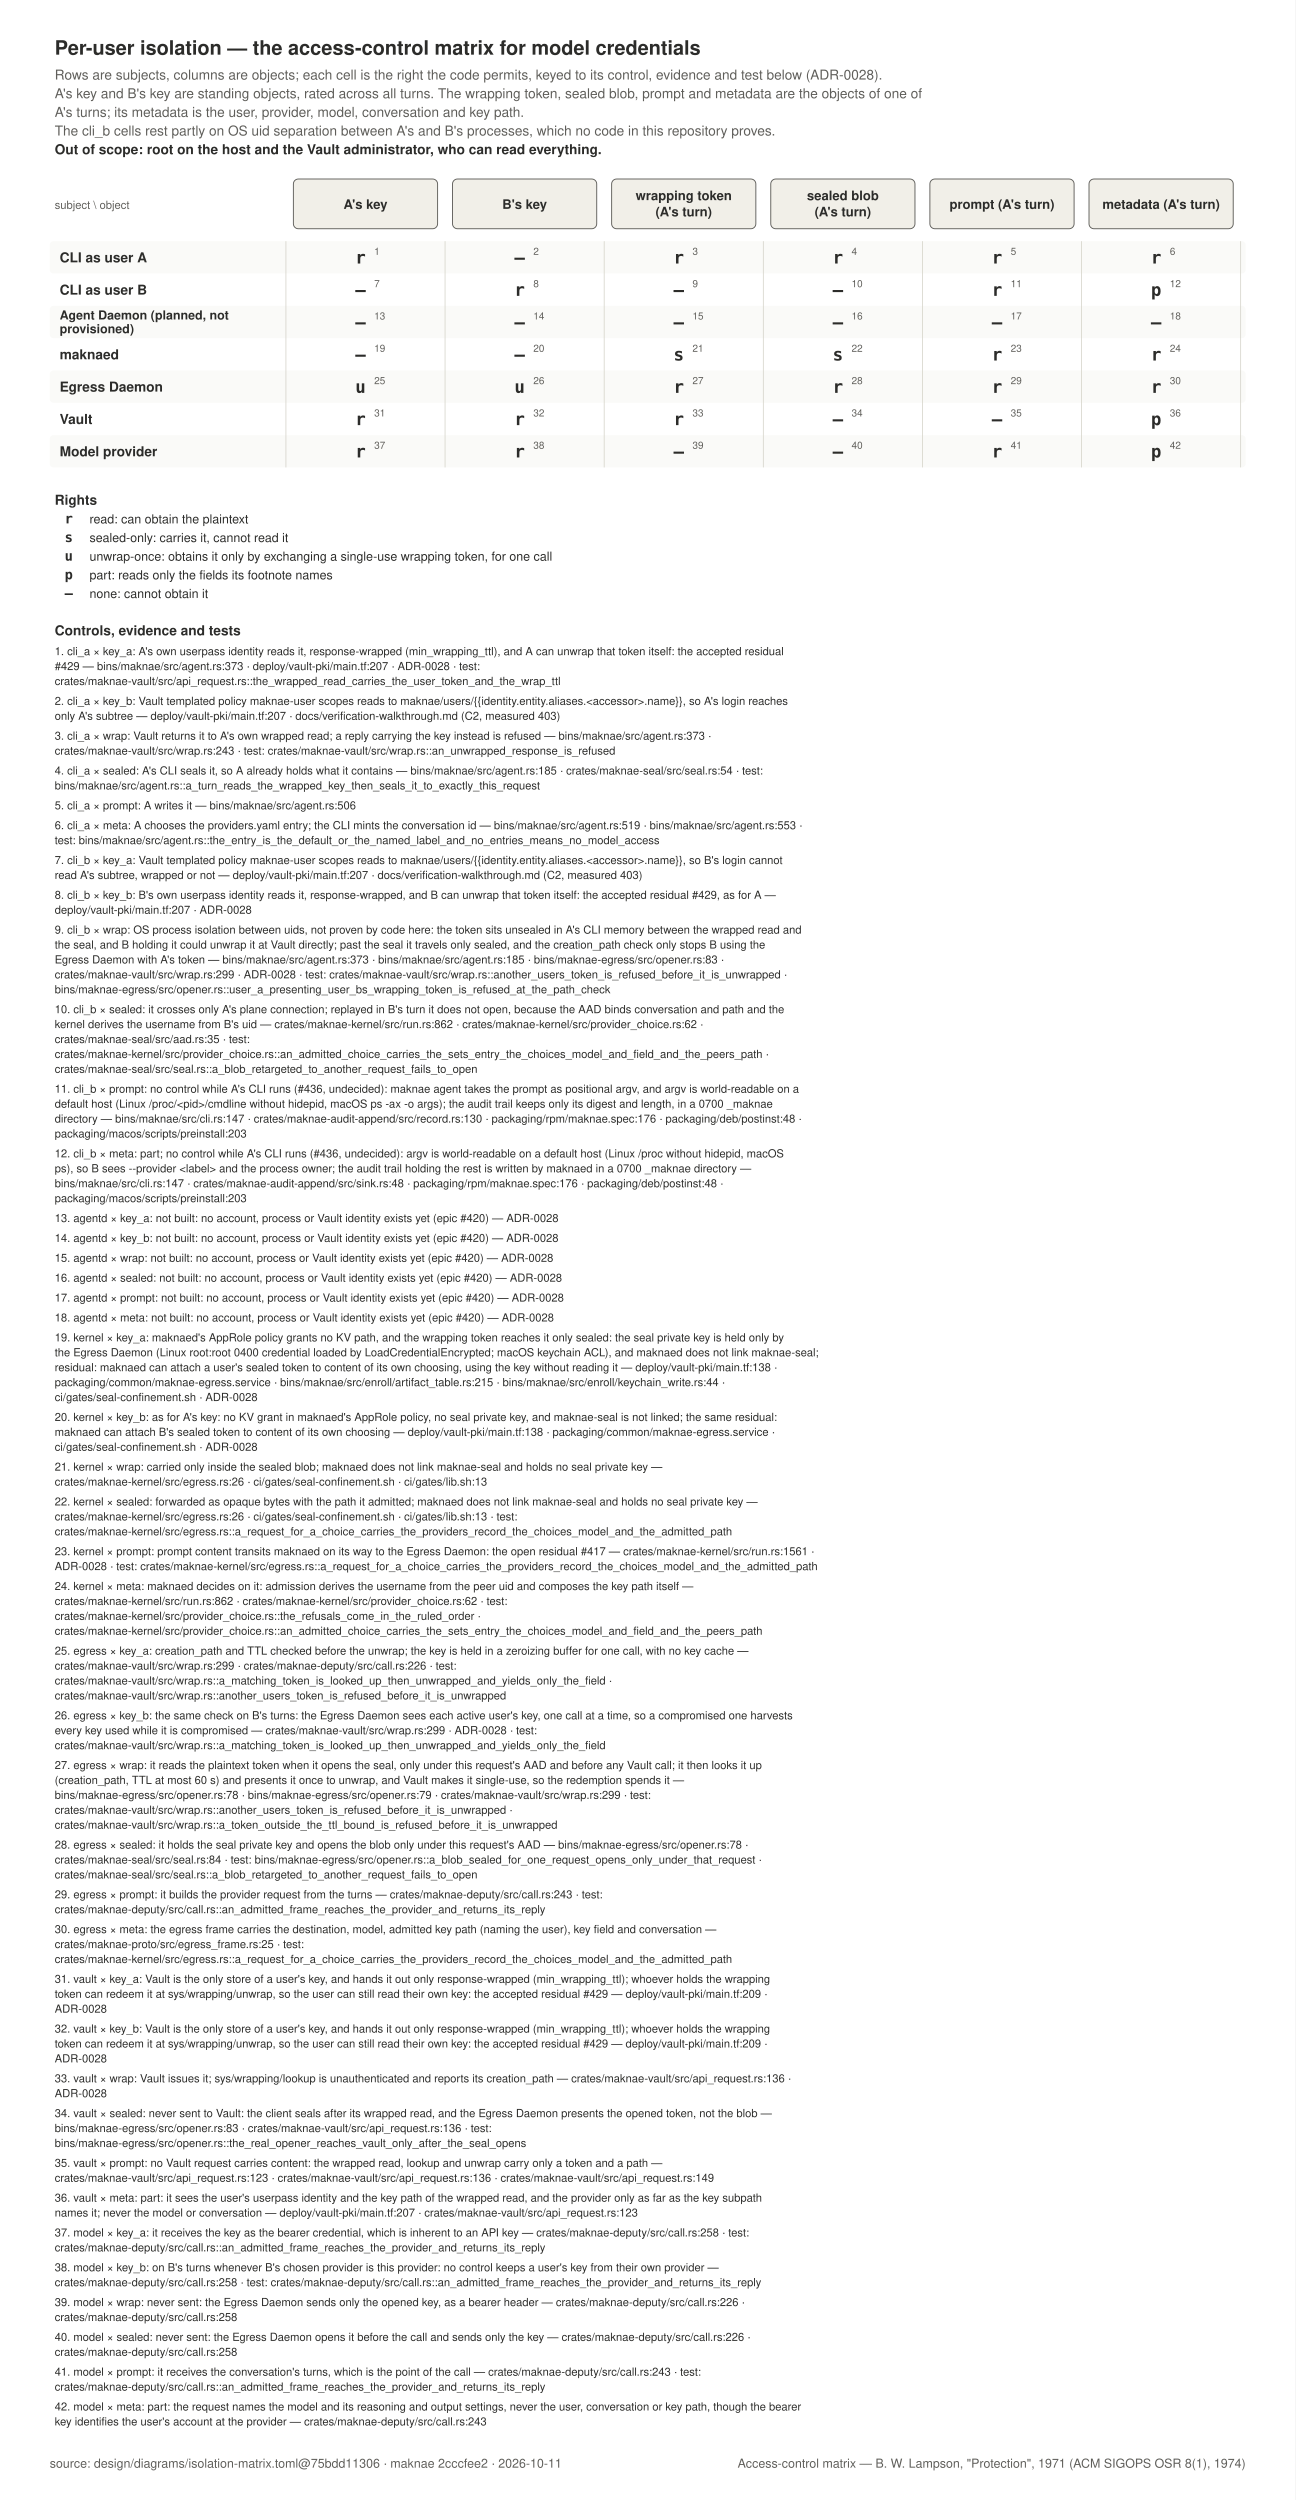
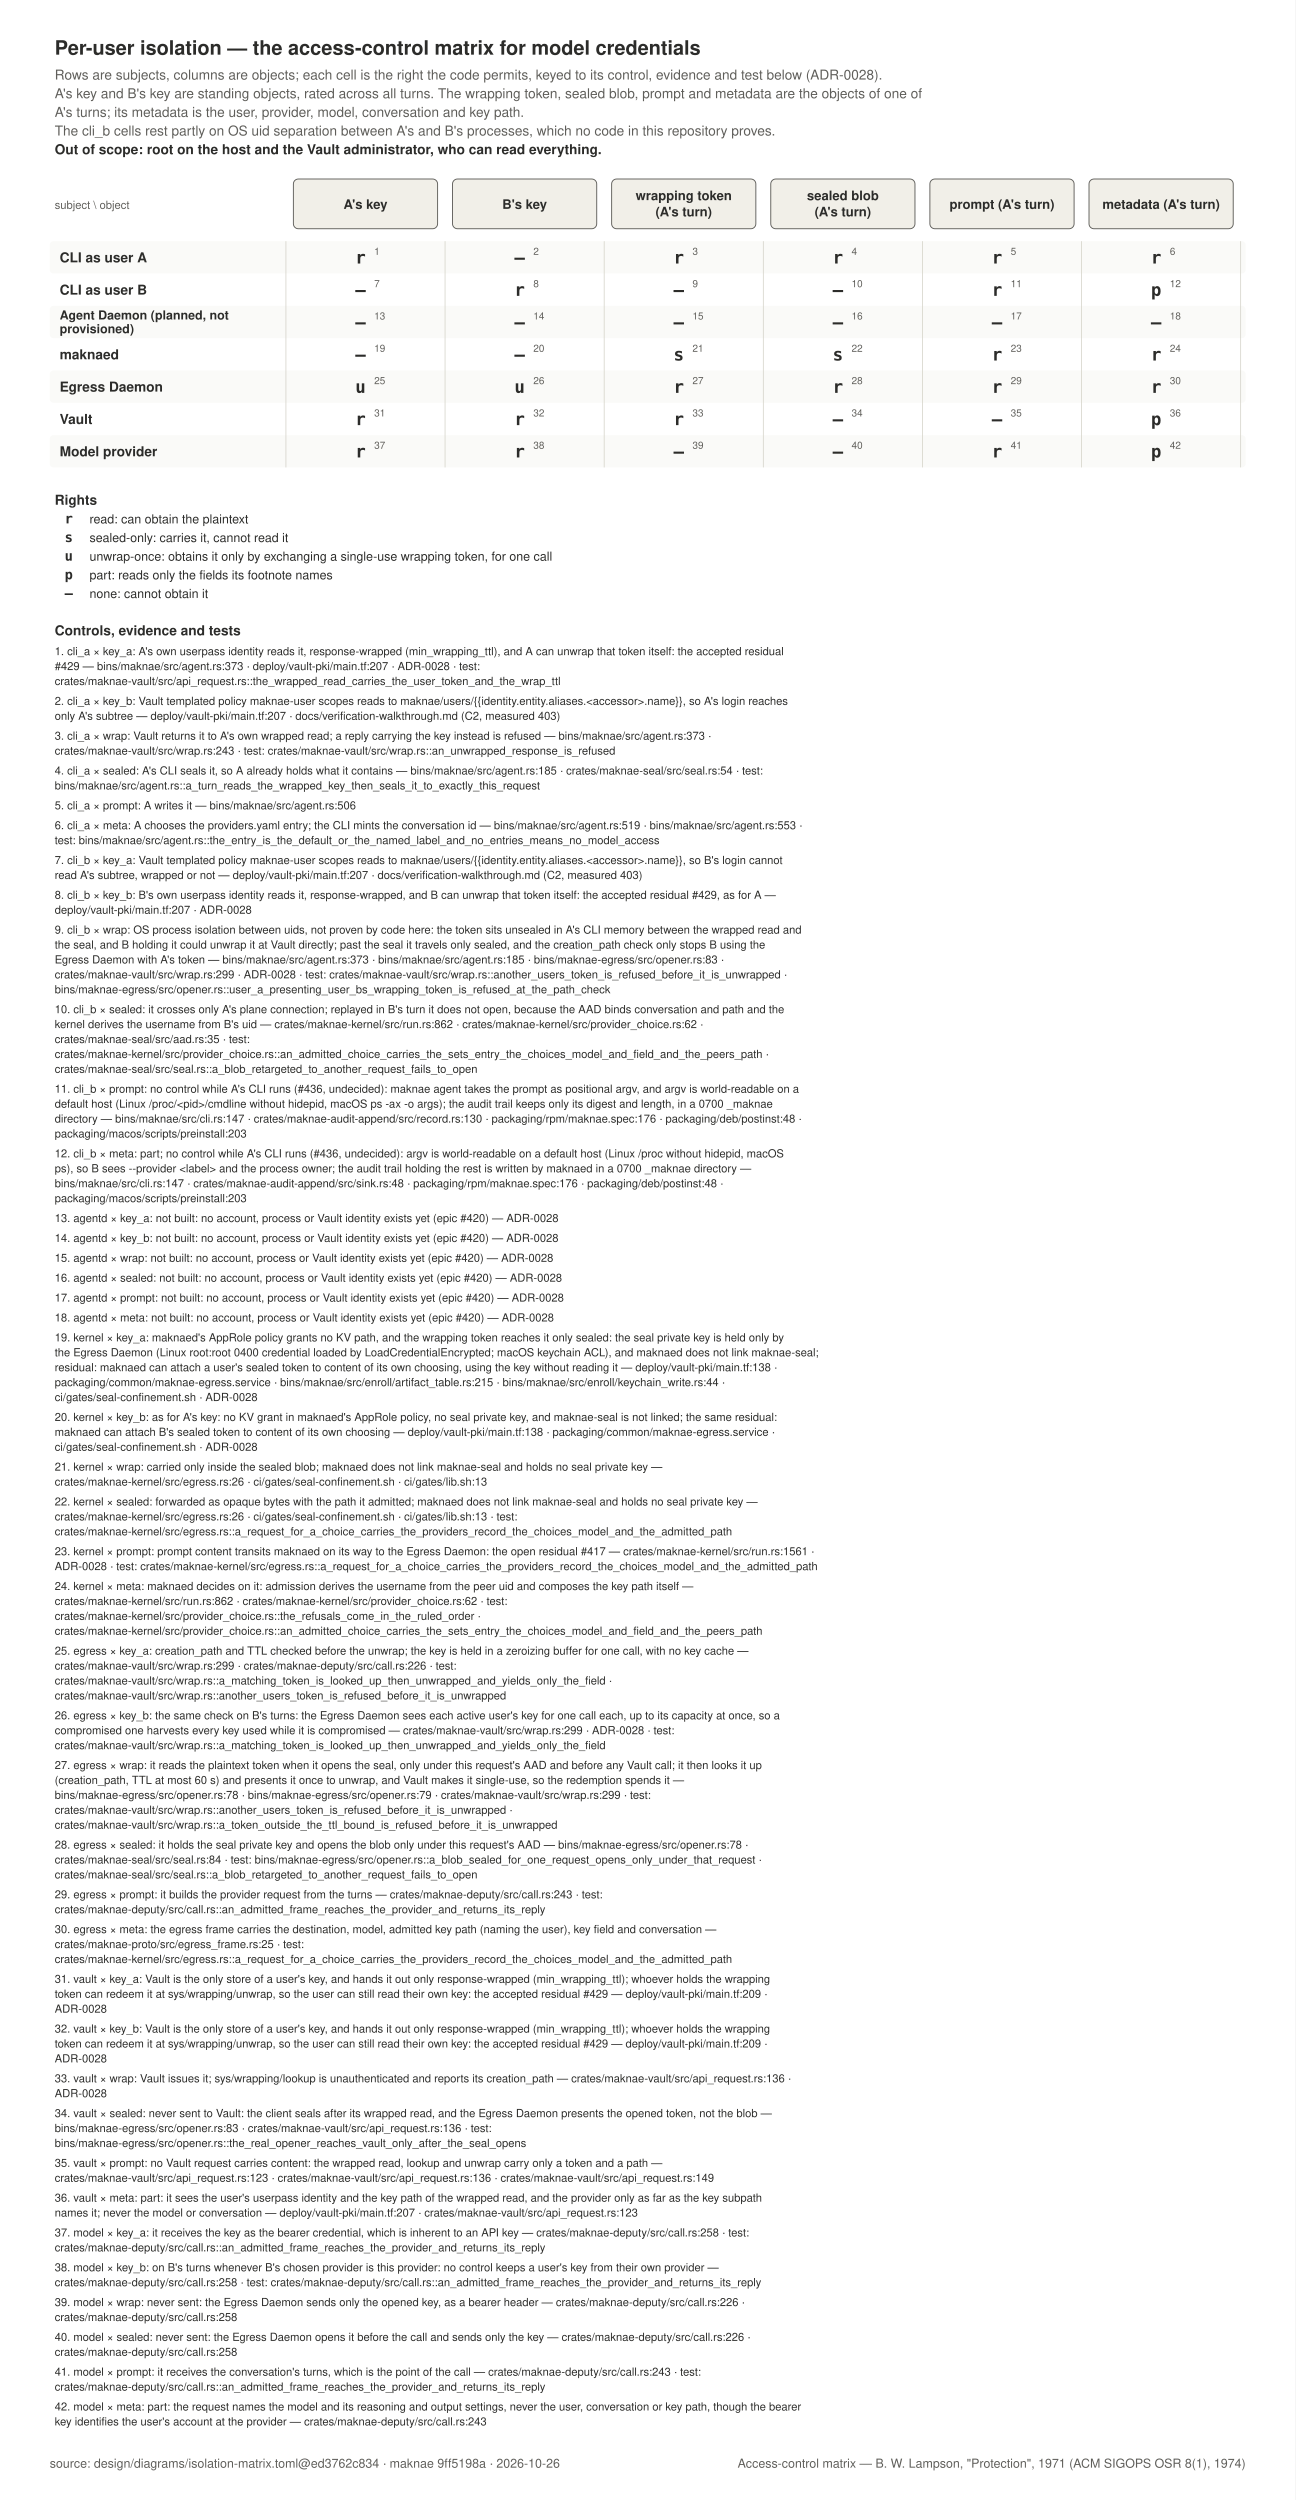
<svg xmlns="http://www.w3.org/2000/svg" width="1042" height="2011" viewBox="0 0 1042 2011" role="img">
  <rect x="0" y="0" width="1042" height="2011" fill="#FFFFFF" />
  <text x="44" y="44" text-anchor="start" font-family="Helvetica, Arial, sans-serif" font-size="16" font-weight="600" fill="#2C2C2A">Per-user isolation — the access-control matrix for model credentials</text>
  <text x="44" y="64" text-anchor="start" font-family="Helvetica, Arial, sans-serif" font-size="11" font-weight="400" fill="#5F5E5A">Rows are subjects, columns are objects; each cell is the right the code permits, keyed to its control, evidence and test below (ADR-0028).</text>
  <text x="44" y="79" text-anchor="start" font-family="Helvetica, Arial, sans-serif" font-size="11" font-weight="400" fill="#5F5E5A">A's key and B's key are standing objects, rated across all turns. The wrapping token, sealed blob, prompt and metadata are the objects of one of</text>
  <text x="44" y="94" text-anchor="start" font-family="Helvetica, Arial, sans-serif" font-size="11" font-weight="400" fill="#5F5E5A">A's turns; its metadata is the user, provider, model, conversation and key path.</text>
  <text x="44" y="109" text-anchor="start" font-family="Helvetica, Arial, sans-serif" font-size="11" font-weight="400" fill="#5F5E5A">The cli_b cells rest partly on OS uid separation between A's and B's processes, which no code in this repository proves.</text>
  <text x="44" y="124" text-anchor="start" font-family="Helvetica, Arial, sans-serif" font-size="11" font-weight="600" fill="#2C2C2A">Out of scope: root on the host and the Vault administrator, who can read everything.</text>
  <text x="44" y="168" text-anchor="start" font-family="Helvetica, Arial, sans-serif" font-size="9" font-weight="400" fill="#5F5E5A">subject \ object</text>
  <rect x="236" y="144" width="116" height="40" rx="4" fill="#F1EFE8" stroke="#5F5E5A" stroke-width="0.75" />
  <text x="294.0" y="168" text-anchor="middle" font-family="Helvetica, Arial, sans-serif" font-size="10.5" font-weight="600" fill="#2C2C2A">A's key</text>
  <rect x="364" y="144" width="116" height="40" rx="4" fill="#F1EFE8" stroke="#5F5E5A" stroke-width="0.75" />
  <text x="422.0" y="168" text-anchor="middle" font-family="Helvetica, Arial, sans-serif" font-size="10.5" font-weight="600" fill="#2C2C2A">B's key</text>
  <rect x="492" y="144" width="116" height="40" rx="4" fill="#F1EFE8" stroke="#5F5E5A" stroke-width="0.75" />
  <text x="550.0" y="161" text-anchor="middle" font-family="Helvetica, Arial, sans-serif" font-size="10.5" font-weight="600" fill="#2C2C2A">wrapping token</text>
  <text x="550.0" y="174" text-anchor="middle" font-family="Helvetica, Arial, sans-serif" font-size="10.5" font-weight="600" fill="#2C2C2A">(A's turn)</text>
  <rect x="620" y="144" width="116" height="40" rx="4" fill="#F1EFE8" stroke="#5F5E5A" stroke-width="0.75" />
  <text x="678.0" y="161" text-anchor="middle" font-family="Helvetica, Arial, sans-serif" font-size="10.5" font-weight="600" fill="#2C2C2A">sealed blob</text>
  <text x="678.0" y="174" text-anchor="middle" font-family="Helvetica, Arial, sans-serif" font-size="10.5" font-weight="600" fill="#2C2C2A">(A's turn)</text>
  <rect x="748" y="144" width="116" height="40" rx="4" fill="#F1EFE8" stroke="#5F5E5A" stroke-width="0.75" />
  <text x="806.0" y="168" text-anchor="middle" font-family="Helvetica, Arial, sans-serif" font-size="10.5" font-weight="600" fill="#2C2C2A">prompt (A's turn)</text>
  <rect x="876" y="144" width="116" height="40" rx="4" fill="#F1EFE8" stroke="#5F5E5A" stroke-width="0.75" />
  <text x="934.0" y="168" text-anchor="middle" font-family="Helvetica, Arial, sans-serif" font-size="10.5" font-weight="600" fill="#2C2C2A">metadata (A's turn)</text>
  <rect x="40" y="194" width="962" height="26" rx="3" fill="#FAFAF8" stroke="none" stroke-width="0" />
  <text x="48" y="211" text-anchor="start" font-family="Helvetica, Arial, sans-serif" font-size="11" font-weight="600" fill="#2C2C2A">CLI as user A</text>
  <text x="290.0" y="212" text-anchor="middle" font-family="ui-monospace, SFMono-Regular, Menlo, monospace" font-size="14" font-weight="600" fill="#2C2C2A">r</text>
  <text x="301.0" y="205" text-anchor="start" font-family="Helvetica, Arial, sans-serif" font-size="8" font-weight="400" fill="#5F5E5A">1</text>
  <text x="418.0" y="212" text-anchor="middle" font-family="ui-monospace, SFMono-Regular, Menlo, monospace" font-size="14" font-weight="600" fill="#2C2C2A">—</text>
  <text x="429.0" y="205" text-anchor="start" font-family="Helvetica, Arial, sans-serif" font-size="8" font-weight="400" fill="#5F5E5A">2</text>
  <text x="546.0" y="212" text-anchor="middle" font-family="ui-monospace, SFMono-Regular, Menlo, monospace" font-size="14" font-weight="600" fill="#2C2C2A">r</text>
  <text x="557.0" y="205" text-anchor="start" font-family="Helvetica, Arial, sans-serif" font-size="8" font-weight="400" fill="#5F5E5A">3</text>
  <text x="674.0" y="212" text-anchor="middle" font-family="ui-monospace, SFMono-Regular, Menlo, monospace" font-size="14" font-weight="600" fill="#2C2C2A">r</text>
  <text x="685.0" y="205" text-anchor="start" font-family="Helvetica, Arial, sans-serif" font-size="8" font-weight="400" fill="#5F5E5A">4</text>
  <text x="802.0" y="212" text-anchor="middle" font-family="ui-monospace, SFMono-Regular, Menlo, monospace" font-size="14" font-weight="600" fill="#2C2C2A">r</text>
  <text x="813.0" y="205" text-anchor="start" font-family="Helvetica, Arial, sans-serif" font-size="8" font-weight="400" fill="#5F5E5A">5</text>
  <text x="930.0" y="212" text-anchor="middle" font-family="ui-monospace, SFMono-Regular, Menlo, monospace" font-size="14" font-weight="600" fill="#2C2C2A">r</text>
  <text x="941.0" y="205" text-anchor="start" font-family="Helvetica, Arial, sans-serif" font-size="8" font-weight="400" fill="#5F5E5A">6</text>
  <text x="48" y="237" text-anchor="start" font-family="Helvetica, Arial, sans-serif" font-size="11" font-weight="600" fill="#2C2C2A">CLI as user B</text>
  <text x="290.0" y="238" text-anchor="middle" font-family="ui-monospace, SFMono-Regular, Menlo, monospace" font-size="14" font-weight="600" fill="#2C2C2A">—</text>
  <text x="301.0" y="231" text-anchor="start" font-family="Helvetica, Arial, sans-serif" font-size="8" font-weight="400" fill="#5F5E5A">7</text>
  <text x="418.0" y="238" text-anchor="middle" font-family="ui-monospace, SFMono-Regular, Menlo, monospace" font-size="14" font-weight="600" fill="#2C2C2A">r</text>
  <text x="429.0" y="231" text-anchor="start" font-family="Helvetica, Arial, sans-serif" font-size="8" font-weight="400" fill="#5F5E5A">8</text>
  <text x="546.0" y="238" text-anchor="middle" font-family="ui-monospace, SFMono-Regular, Menlo, monospace" font-size="14" font-weight="600" fill="#2C2C2A">—</text>
  <text x="557.0" y="231" text-anchor="start" font-family="Helvetica, Arial, sans-serif" font-size="8" font-weight="400" fill="#5F5E5A">9</text>
  <text x="674.0" y="238" text-anchor="middle" font-family="ui-monospace, SFMono-Regular, Menlo, monospace" font-size="14" font-weight="600" fill="#2C2C2A">—</text>
  <text x="685.0" y="231" text-anchor="start" font-family="Helvetica, Arial, sans-serif" font-size="8" font-weight="400" fill="#5F5E5A">10</text>
  <text x="802.0" y="238" text-anchor="middle" font-family="ui-monospace, SFMono-Regular, Menlo, monospace" font-size="14" font-weight="600" fill="#2C2C2A">r</text>
  <text x="813.0" y="231" text-anchor="start" font-family="Helvetica, Arial, sans-serif" font-size="8" font-weight="400" fill="#5F5E5A">11</text>
  <text x="930.0" y="238" text-anchor="middle" font-family="ui-monospace, SFMono-Regular, Menlo, monospace" font-size="14" font-weight="600" fill="#2C2C2A">p</text>
  <text x="941.0" y="231" text-anchor="start" font-family="Helvetica, Arial, sans-serif" font-size="8" font-weight="400" fill="#5F5E5A">12</text>
  <rect x="40" y="246" width="962" height="26" rx="3" fill="#FAFAF8" stroke="none" stroke-width="0" />
  <text x="48" y="257" text-anchor="start" font-family="Helvetica, Arial, sans-serif" font-size="10" font-weight="600" fill="#2C2C2A">Agent Daemon (planned, not</text>
  <text x="48" y="268" text-anchor="start" font-family="Helvetica, Arial, sans-serif" font-size="10" font-weight="600" fill="#2C2C2A">provisioned)</text>
  <text x="290.0" y="264" text-anchor="middle" font-family="ui-monospace, SFMono-Regular, Menlo, monospace" font-size="14" font-weight="600" fill="#2C2C2A">—</text>
  <text x="301.0" y="257" text-anchor="start" font-family="Helvetica, Arial, sans-serif" font-size="8" font-weight="400" fill="#5F5E5A">13</text>
  <text x="418.0" y="264" text-anchor="middle" font-family="ui-monospace, SFMono-Regular, Menlo, monospace" font-size="14" font-weight="600" fill="#2C2C2A">—</text>
  <text x="429.0" y="257" text-anchor="start" font-family="Helvetica, Arial, sans-serif" font-size="8" font-weight="400" fill="#5F5E5A">14</text>
  <text x="546.0" y="264" text-anchor="middle" font-family="ui-monospace, SFMono-Regular, Menlo, monospace" font-size="14" font-weight="600" fill="#2C2C2A">—</text>
  <text x="557.0" y="257" text-anchor="start" font-family="Helvetica, Arial, sans-serif" font-size="8" font-weight="400" fill="#5F5E5A">15</text>
  <text x="674.0" y="264" text-anchor="middle" font-family="ui-monospace, SFMono-Regular, Menlo, monospace" font-size="14" font-weight="600" fill="#2C2C2A">—</text>
  <text x="685.0" y="257" text-anchor="start" font-family="Helvetica, Arial, sans-serif" font-size="8" font-weight="400" fill="#5F5E5A">16</text>
  <text x="802.0" y="264" text-anchor="middle" font-family="ui-monospace, SFMono-Regular, Menlo, monospace" font-size="14" font-weight="600" fill="#2C2C2A">—</text>
  <text x="813.0" y="257" text-anchor="start" font-family="Helvetica, Arial, sans-serif" font-size="8" font-weight="400" fill="#5F5E5A">17</text>
  <text x="930.0" y="264" text-anchor="middle" font-family="ui-monospace, SFMono-Regular, Menlo, monospace" font-size="14" font-weight="600" fill="#2C2C2A">—</text>
  <text x="941.0" y="257" text-anchor="start" font-family="Helvetica, Arial, sans-serif" font-size="8" font-weight="400" fill="#5F5E5A">18</text>
  <text x="48" y="289" text-anchor="start" font-family="Helvetica, Arial, sans-serif" font-size="11" font-weight="600" fill="#2C2C2A">maknaed</text>
  <text x="290.0" y="290" text-anchor="middle" font-family="ui-monospace, SFMono-Regular, Menlo, monospace" font-size="14" font-weight="600" fill="#2C2C2A">—</text>
  <text x="301.0" y="283" text-anchor="start" font-family="Helvetica, Arial, sans-serif" font-size="8" font-weight="400" fill="#5F5E5A">19</text>
  <text x="418.0" y="290" text-anchor="middle" font-family="ui-monospace, SFMono-Regular, Menlo, monospace" font-size="14" font-weight="600" fill="#2C2C2A">—</text>
  <text x="429.0" y="283" text-anchor="start" font-family="Helvetica, Arial, sans-serif" font-size="8" font-weight="400" fill="#5F5E5A">20</text>
  <text x="546.0" y="290" text-anchor="middle" font-family="ui-monospace, SFMono-Regular, Menlo, monospace" font-size="14" font-weight="600" fill="#2C2C2A">s</text>
  <text x="557.0" y="283" text-anchor="start" font-family="Helvetica, Arial, sans-serif" font-size="8" font-weight="400" fill="#5F5E5A">21</text>
  <text x="674.0" y="290" text-anchor="middle" font-family="ui-monospace, SFMono-Regular, Menlo, monospace" font-size="14" font-weight="600" fill="#2C2C2A">s</text>
  <text x="685.0" y="283" text-anchor="start" font-family="Helvetica, Arial, sans-serif" font-size="8" font-weight="400" fill="#5F5E5A">22</text>
  <text x="802.0" y="290" text-anchor="middle" font-family="ui-monospace, SFMono-Regular, Menlo, monospace" font-size="14" font-weight="600" fill="#2C2C2A">r</text>
  <text x="813.0" y="283" text-anchor="start" font-family="Helvetica, Arial, sans-serif" font-size="8" font-weight="400" fill="#5F5E5A">23</text>
  <text x="930.0" y="290" text-anchor="middle" font-family="ui-monospace, SFMono-Regular, Menlo, monospace" font-size="14" font-weight="600" fill="#2C2C2A">r</text>
  <text x="941.0" y="283" text-anchor="start" font-family="Helvetica, Arial, sans-serif" font-size="8" font-weight="400" fill="#5F5E5A">24</text>
  <rect x="40" y="298" width="962" height="26" rx="3" fill="#FAFAF8" stroke="none" stroke-width="0" />
  <text x="48" y="315" text-anchor="start" font-family="Helvetica, Arial, sans-serif" font-size="11" font-weight="600" fill="#2C2C2A">Egress Daemon</text>
  <text x="290.0" y="316" text-anchor="middle" font-family="ui-monospace, SFMono-Regular, Menlo, monospace" font-size="14" font-weight="600" fill="#2C2C2A">u</text>
  <text x="301.0" y="309" text-anchor="start" font-family="Helvetica, Arial, sans-serif" font-size="8" font-weight="400" fill="#5F5E5A">25</text>
  <text x="418.0" y="316" text-anchor="middle" font-family="ui-monospace, SFMono-Regular, Menlo, monospace" font-size="14" font-weight="600" fill="#2C2C2A">u</text>
  <text x="429.0" y="309" text-anchor="start" font-family="Helvetica, Arial, sans-serif" font-size="8" font-weight="400" fill="#5F5E5A">26</text>
  <text x="546.0" y="316" text-anchor="middle" font-family="ui-monospace, SFMono-Regular, Menlo, monospace" font-size="14" font-weight="600" fill="#2C2C2A">r</text>
  <text x="557.0" y="309" text-anchor="start" font-family="Helvetica, Arial, sans-serif" font-size="8" font-weight="400" fill="#5F5E5A">27</text>
  <text x="674.0" y="316" text-anchor="middle" font-family="ui-monospace, SFMono-Regular, Menlo, monospace" font-size="14" font-weight="600" fill="#2C2C2A">r</text>
  <text x="685.0" y="309" text-anchor="start" font-family="Helvetica, Arial, sans-serif" font-size="8" font-weight="400" fill="#5F5E5A">28</text>
  <text x="802.0" y="316" text-anchor="middle" font-family="ui-monospace, SFMono-Regular, Menlo, monospace" font-size="14" font-weight="600" fill="#2C2C2A">r</text>
  <text x="813.0" y="309" text-anchor="start" font-family="Helvetica, Arial, sans-serif" font-size="8" font-weight="400" fill="#5F5E5A">29</text>
  <text x="930.0" y="316" text-anchor="middle" font-family="ui-monospace, SFMono-Regular, Menlo, monospace" font-size="14" font-weight="600" fill="#2C2C2A">r</text>
  <text x="941.0" y="309" text-anchor="start" font-family="Helvetica, Arial, sans-serif" font-size="8" font-weight="400" fill="#5F5E5A">30</text>
  <text x="48" y="341" text-anchor="start" font-family="Helvetica, Arial, sans-serif" font-size="11" font-weight="600" fill="#2C2C2A">Vault</text>
  <text x="290.0" y="342" text-anchor="middle" font-family="ui-monospace, SFMono-Regular, Menlo, monospace" font-size="14" font-weight="600" fill="#2C2C2A">r</text>
  <text x="301.0" y="335" text-anchor="start" font-family="Helvetica, Arial, sans-serif" font-size="8" font-weight="400" fill="#5F5E5A">31</text>
  <text x="418.0" y="342" text-anchor="middle" font-family="ui-monospace, SFMono-Regular, Menlo, monospace" font-size="14" font-weight="600" fill="#2C2C2A">r</text>
  <text x="429.0" y="335" text-anchor="start" font-family="Helvetica, Arial, sans-serif" font-size="8" font-weight="400" fill="#5F5E5A">32</text>
  <text x="546.0" y="342" text-anchor="middle" font-family="ui-monospace, SFMono-Regular, Menlo, monospace" font-size="14" font-weight="600" fill="#2C2C2A">r</text>
  <text x="557.0" y="335" text-anchor="start" font-family="Helvetica, Arial, sans-serif" font-size="8" font-weight="400" fill="#5F5E5A">33</text>
  <text x="674.0" y="342" text-anchor="middle" font-family="ui-monospace, SFMono-Regular, Menlo, monospace" font-size="14" font-weight="600" fill="#2C2C2A">—</text>
  <text x="685.0" y="335" text-anchor="start" font-family="Helvetica, Arial, sans-serif" font-size="8" font-weight="400" fill="#5F5E5A">34</text>
  <text x="802.0" y="342" text-anchor="middle" font-family="ui-monospace, SFMono-Regular, Menlo, monospace" font-size="14" font-weight="600" fill="#2C2C2A">—</text>
  <text x="813.0" y="335" text-anchor="start" font-family="Helvetica, Arial, sans-serif" font-size="8" font-weight="400" fill="#5F5E5A">35</text>
  <text x="930.0" y="342" text-anchor="middle" font-family="ui-monospace, SFMono-Regular, Menlo, monospace" font-size="14" font-weight="600" fill="#2C2C2A">p</text>
  <text x="941.0" y="335" text-anchor="start" font-family="Helvetica, Arial, sans-serif" font-size="8" font-weight="400" fill="#5F5E5A">36</text>
  <rect x="40" y="350" width="962" height="26" rx="3" fill="#FAFAF8" stroke="none" stroke-width="0" />
  <text x="48" y="367" text-anchor="start" font-family="Helvetica, Arial, sans-serif" font-size="11" font-weight="600" fill="#2C2C2A">Model provider</text>
  <text x="290.0" y="368" text-anchor="middle" font-family="ui-monospace, SFMono-Regular, Menlo, monospace" font-size="14" font-weight="600" fill="#2C2C2A">r</text>
  <text x="301.0" y="361" text-anchor="start" font-family="Helvetica, Arial, sans-serif" font-size="8" font-weight="400" fill="#5F5E5A">37</text>
  <text x="418.0" y="368" text-anchor="middle" font-family="ui-monospace, SFMono-Regular, Menlo, monospace" font-size="14" font-weight="600" fill="#2C2C2A">r</text>
  <text x="429.0" y="361" text-anchor="start" font-family="Helvetica, Arial, sans-serif" font-size="8" font-weight="400" fill="#5F5E5A">38</text>
  <text x="546.0" y="368" text-anchor="middle" font-family="ui-monospace, SFMono-Regular, Menlo, monospace" font-size="14" font-weight="600" fill="#2C2C2A">—</text>
  <text x="557.0" y="361" text-anchor="start" font-family="Helvetica, Arial, sans-serif" font-size="8" font-weight="400" fill="#5F5E5A">39</text>
  <text x="674.0" y="368" text-anchor="middle" font-family="ui-monospace, SFMono-Regular, Menlo, monospace" font-size="14" font-weight="600" fill="#2C2C2A">—</text>
  <text x="685.0" y="361" text-anchor="start" font-family="Helvetica, Arial, sans-serif" font-size="8" font-weight="400" fill="#5F5E5A">40</text>
  <text x="802.0" y="368" text-anchor="middle" font-family="ui-monospace, SFMono-Regular, Menlo, monospace" font-size="14" font-weight="600" fill="#2C2C2A">r</text>
  <text x="813.0" y="361" text-anchor="start" font-family="Helvetica, Arial, sans-serif" font-size="8" font-weight="400" fill="#5F5E5A">41</text>
  <text x="930.0" y="368" text-anchor="middle" font-family="ui-monospace, SFMono-Regular, Menlo, monospace" font-size="14" font-weight="600" fill="#2C2C2A">p</text>
  <text x="941.0" y="361" text-anchor="start" font-family="Helvetica, Arial, sans-serif" font-size="8" font-weight="400" fill="#5F5E5A">42</text>
  <line x1="230" y1="194" x2="230" y2="376" stroke="#D3D1C7" stroke-width="0.6" />
  <line x1="358" y1="194" x2="358" y2="376" stroke="#D3D1C7" stroke-width="0.6" />
  <line x1="486" y1="194" x2="486" y2="376" stroke="#D3D1C7" stroke-width="0.6" />
  <line x1="614" y1="194" x2="614" y2="376" stroke="#D3D1C7" stroke-width="0.6" />
  <line x1="742" y1="194" x2="742" y2="376" stroke="#D3D1C7" stroke-width="0.6" />
  <line x1="870" y1="194" x2="870" y2="376" stroke="#D3D1C7" stroke-width="0.6" />
  <line x1="998" y1="194" x2="998" y2="376" stroke="#D3D1C7" stroke-width="0.6" />
  <text x="44" y="406" text-anchor="start" font-family="Helvetica, Arial, sans-serif" font-size="11" font-weight="600" fill="#2C2C2A">Rights</text>
  <text x="52" y="421" text-anchor="start" font-family="ui-monospace, SFMono-Regular, Menlo, monospace" font-size="11" font-weight="600" fill="#2C2C2A">r</text>
  <text x="72" y="421" text-anchor="start" font-family="Helvetica, Arial, sans-serif" font-size="10" font-weight="400" fill="#2C2C2A">read: can obtain the plaintext</text>
  <text x="52" y="436" text-anchor="start" font-family="ui-monospace, SFMono-Regular, Menlo, monospace" font-size="11" font-weight="600" fill="#2C2C2A">s</text>
  <text x="72" y="436" text-anchor="start" font-family="Helvetica, Arial, sans-serif" font-size="10" font-weight="400" fill="#2C2C2A">sealed-only: carries it, cannot read it</text>
  <text x="52" y="451" text-anchor="start" font-family="ui-monospace, SFMono-Regular, Menlo, monospace" font-size="11" font-weight="600" fill="#2C2C2A">u</text>
  <text x="72" y="451" text-anchor="start" font-family="Helvetica, Arial, sans-serif" font-size="10" font-weight="400" fill="#2C2C2A">unwrap-once: obtains it only by exchanging a single-use wrapping token, for one call</text>
  <text x="52" y="466" text-anchor="start" font-family="ui-monospace, SFMono-Regular, Menlo, monospace" font-size="11" font-weight="600" fill="#2C2C2A">p</text>
  <text x="72" y="466" text-anchor="start" font-family="Helvetica, Arial, sans-serif" font-size="10" font-weight="400" fill="#2C2C2A">part: reads only the fields its footnote names</text>
  <text x="52" y="481" text-anchor="start" font-family="ui-monospace, SFMono-Regular, Menlo, monospace" font-size="11" font-weight="600" fill="#2C2C2A">—</text>
  <text x="72" y="481" text-anchor="start" font-family="Helvetica, Arial, sans-serif" font-size="10" font-weight="400" fill="#2C2C2A">none: cannot obtain it</text>
  <text x="44" y="511" text-anchor="start" font-family="Helvetica, Arial, sans-serif" font-size="11" font-weight="600" fill="#2C2C2A">Controls, evidence and tests</text>
  <text x="44" y="527" text-anchor="start" font-family="Helvetica, Arial, sans-serif" font-size="9" font-weight="400" fill="#2C2C2A">1. cli_a × key_a: A's own userpass identity reads it, response-wrapped (min_wrapping_ttl), and A can unwrap that token itself: the accepted residual</text>
  <text x="44" y="539" text-anchor="start" font-family="Helvetica, Arial, sans-serif" font-size="9" font-weight="400" fill="#2C2C2A">#429 — bins/maknae/src/agent.rs:373 · deploy/vault-pki/main.tf:207 · ADR-0028 · test:</text>
  <text x="44" y="551" text-anchor="start" font-family="Helvetica, Arial, sans-serif" font-size="9" font-weight="400" fill="#2C2C2A">crates/maknae-vault/src/api_request.rs::the_wrapped_read_carries_the_user_token_and_the_wrap_ttl</text>
  <text x="44" y="567" text-anchor="start" font-family="Helvetica, Arial, sans-serif" font-size="9" font-weight="400" fill="#2C2C2A">2. cli_a × key_b: Vault templated policy maknae-user scopes reads to maknae/users/{{identity.entity.aliases.&lt;accessor&gt;.name}}, so A's login reaches</text>
  <text x="44" y="579" text-anchor="start" font-family="Helvetica, Arial, sans-serif" font-size="9" font-weight="400" fill="#2C2C2A">only A's subtree — deploy/vault-pki/main.tf:207 · docs/verification-walkthrough.md (C2, measured 403)</text>
  <text x="44" y="595" text-anchor="start" font-family="Helvetica, Arial, sans-serif" font-size="9" font-weight="400" fill="#2C2C2A">3. cli_a × wrap: Vault returns it to A's own wrapped read; a reply carrying the key instead is refused — bins/maknae/src/agent.rs:373 ·</text>
  <text x="44" y="607" text-anchor="start" font-family="Helvetica, Arial, sans-serif" font-size="9" font-weight="400" fill="#2C2C2A">crates/maknae-vault/src/wrap.rs:243 · test: crates/maknae-vault/src/wrap.rs::an_unwrapped_response_is_refused</text>
  <text x="44" y="623" text-anchor="start" font-family="Helvetica, Arial, sans-serif" font-size="9" font-weight="400" fill="#2C2C2A">4. cli_a × sealed: A's CLI seals it, so A already holds what it contains — bins/maknae/src/agent.rs:185 · crates/maknae-seal/src/seal.rs:54 · test:</text>
  <text x="44" y="635" text-anchor="start" font-family="Helvetica, Arial, sans-serif" font-size="9" font-weight="400" fill="#2C2C2A">bins/maknae/src/agent.rs::a_turn_reads_the_wrapped_key_then_seals_it_to_exactly_this_request</text>
  <text x="44" y="651" text-anchor="start" font-family="Helvetica, Arial, sans-serif" font-size="9" font-weight="400" fill="#2C2C2A">5. cli_a × prompt: A writes it — bins/maknae/src/agent.rs:506</text>
  <text x="44" y="667" text-anchor="start" font-family="Helvetica, Arial, sans-serif" font-size="9" font-weight="400" fill="#2C2C2A">6. cli_a × meta: A chooses the providers.yaml entry; the CLI mints the conversation id — bins/maknae/src/agent.rs:519 · bins/maknae/src/agent.rs:553 ·</text>
  <text x="44" y="679" text-anchor="start" font-family="Helvetica, Arial, sans-serif" font-size="9" font-weight="400" fill="#2C2C2A">test: bins/maknae/src/agent.rs::the_entry_is_the_default_or_the_named_label_and_no_entries_means_no_model_access</text>
  <text x="44" y="695" text-anchor="start" font-family="Helvetica, Arial, sans-serif" font-size="9" font-weight="400" fill="#2C2C2A">7. cli_b × key_a: Vault templated policy maknae-user scopes reads to maknae/users/{{identity.entity.aliases.&lt;accessor&gt;.name}}, so B's login cannot</text>
  <text x="44" y="707" text-anchor="start" font-family="Helvetica, Arial, sans-serif" font-size="9" font-weight="400" fill="#2C2C2A">read A's subtree, wrapped or not — deploy/vault-pki/main.tf:207 · docs/verification-walkthrough.md (C2, measured 403)</text>
  <text x="44" y="723" text-anchor="start" font-family="Helvetica, Arial, sans-serif" font-size="9" font-weight="400" fill="#2C2C2A">8. cli_b × key_b: B's own userpass identity reads it, response-wrapped, and B can unwrap that token itself: the accepted residual #429, as for A —</text>
  <text x="44" y="735" text-anchor="start" font-family="Helvetica, Arial, sans-serif" font-size="9" font-weight="400" fill="#2C2C2A">deploy/vault-pki/main.tf:207 · ADR-0028</text>
  <text x="44" y="751" text-anchor="start" font-family="Helvetica, Arial, sans-serif" font-size="9" font-weight="400" fill="#2C2C2A">9. cli_b × wrap: OS process isolation between uids, not proven by code here: the token sits unsealed in A's CLI memory between the wrapped read and</text>
  <text x="44" y="763" text-anchor="start" font-family="Helvetica, Arial, sans-serif" font-size="9" font-weight="400" fill="#2C2C2A">the seal, and B holding it could unwrap it at Vault directly; past the seal it travels only sealed, and the creation_path check only stops B using the</text>
  <text x="44" y="775" text-anchor="start" font-family="Helvetica, Arial, sans-serif" font-size="9" font-weight="400" fill="#2C2C2A">Egress Daemon with A's token — bins/maknae/src/agent.rs:373 · bins/maknae/src/agent.rs:185 · bins/maknae-egress/src/opener.rs:83 ·</text>
  <text x="44" y="787" text-anchor="start" font-family="Helvetica, Arial, sans-serif" font-size="9" font-weight="400" fill="#2C2C2A">crates/maknae-vault/src/wrap.rs:299 · ADR-0028 · test: crates/maknae-vault/src/wrap.rs::another_users_token_is_refused_before_it_is_unwrapped ·</text>
  <text x="44" y="799" text-anchor="start" font-family="Helvetica, Arial, sans-serif" font-size="9" font-weight="400" fill="#2C2C2A">bins/maknae-egress/src/opener.rs::user_a_presenting_user_bs_wrapping_token_is_refused_at_the_path_check</text>
  <text x="44" y="815" text-anchor="start" font-family="Helvetica, Arial, sans-serif" font-size="9" font-weight="400" fill="#2C2C2A">10. cli_b × sealed: it crosses only A's plane connection; replayed in B's turn it does not open, because the AAD binds conversation and path and the</text>
  <text x="44" y="827" text-anchor="start" font-family="Helvetica, Arial, sans-serif" font-size="9" font-weight="400" fill="#2C2C2A">kernel derives the username from B's uid — crates/maknae-kernel/src/run.rs:862 · crates/maknae-kernel/src/provider_choice.rs:62 ·</text>
  <text x="44" y="839" text-anchor="start" font-family="Helvetica, Arial, sans-serif" font-size="9" font-weight="400" fill="#2C2C2A">crates/maknae-seal/src/aad.rs:35 · test:</text>
  <text x="44" y="851" text-anchor="start" font-family="Helvetica, Arial, sans-serif" font-size="9" font-weight="400" fill="#2C2C2A">crates/maknae-kernel/src/provider_choice.rs::an_admitted_choice_carries_the_sets_entry_the_choices_model_and_field_and_the_peers_path ·</text>
  <text x="44" y="863" text-anchor="start" font-family="Helvetica, Arial, sans-serif" font-size="9" font-weight="400" fill="#2C2C2A">crates/maknae-seal/src/seal.rs::a_blob_retargeted_to_another_request_fails_to_open</text>
  <text x="44" y="879" text-anchor="start" font-family="Helvetica, Arial, sans-serif" font-size="9" font-weight="400" fill="#2C2C2A">11. cli_b × prompt: no control while A's CLI runs (#436, undecided): maknae agent takes the prompt as positional argv, and argv is world-readable on a</text>
  <text x="44" y="891" text-anchor="start" font-family="Helvetica, Arial, sans-serif" font-size="9" font-weight="400" fill="#2C2C2A">default host (Linux /proc/&lt;pid&gt;/cmdline without hidepid, macOS ps -ax -o args); the audit trail keeps only its digest and length, in a 0700 _maknae</text>
  <text x="44" y="903" text-anchor="start" font-family="Helvetica, Arial, sans-serif" font-size="9" font-weight="400" fill="#2C2C2A">directory — bins/maknae/src/cli.rs:147 · crates/maknae-audit-append/src/record.rs:130 · packaging/rpm/maknae.spec:176 · packaging/deb/postinst:48 ·</text>
  <text x="44" y="915" text-anchor="start" font-family="Helvetica, Arial, sans-serif" font-size="9" font-weight="400" fill="#2C2C2A">packaging/macos/scripts/preinstall:203</text>
  <text x="44" y="931" text-anchor="start" font-family="Helvetica, Arial, sans-serif" font-size="9" font-weight="400" fill="#2C2C2A">12. cli_b × meta: part; no control while A's CLI runs (#436, undecided): argv is world-readable on a default host (Linux /proc without hidepid, macOS</text>
  <text x="44" y="943" text-anchor="start" font-family="Helvetica, Arial, sans-serif" font-size="9" font-weight="400" fill="#2C2C2A">ps), so B sees --provider &lt;label&gt; and the process owner; the audit trail holding the rest is written by maknaed in a 0700 _maknae directory —</text>
  <text x="44" y="955" text-anchor="start" font-family="Helvetica, Arial, sans-serif" font-size="9" font-weight="400" fill="#2C2C2A">bins/maknae/src/cli.rs:147 · crates/maknae-audit-append/src/sink.rs:48 · packaging/rpm/maknae.spec:176 · packaging/deb/postinst:48 ·</text>
  <text x="44" y="967" text-anchor="start" font-family="Helvetica, Arial, sans-serif" font-size="9" font-weight="400" fill="#2C2C2A">packaging/macos/scripts/preinstall:203</text>
  <text x="44" y="983" text-anchor="start" font-family="Helvetica, Arial, sans-serif" font-size="9" font-weight="400" fill="#2C2C2A">13. agentd × key_a: not built: no account, process or Vault identity exists yet (epic #420) — ADR-0028</text>
  <text x="44" y="999" text-anchor="start" font-family="Helvetica, Arial, sans-serif" font-size="9" font-weight="400" fill="#2C2C2A">14. agentd × key_b: not built: no account, process or Vault identity exists yet (epic #420) — ADR-0028</text>
  <text x="44" y="1015" text-anchor="start" font-family="Helvetica, Arial, sans-serif" font-size="9" font-weight="400" fill="#2C2C2A">15. agentd × wrap: not built: no account, process or Vault identity exists yet (epic #420) — ADR-0028</text>
  <text x="44" y="1031" text-anchor="start" font-family="Helvetica, Arial, sans-serif" font-size="9" font-weight="400" fill="#2C2C2A">16. agentd × sealed: not built: no account, process or Vault identity exists yet (epic #420) — ADR-0028</text>
  <text x="44" y="1047" text-anchor="start" font-family="Helvetica, Arial, sans-serif" font-size="9" font-weight="400" fill="#2C2C2A">17. agentd × prompt: not built: no account, process or Vault identity exists yet (epic #420) — ADR-0028</text>
  <text x="44" y="1063" text-anchor="start" font-family="Helvetica, Arial, sans-serif" font-size="9" font-weight="400" fill="#2C2C2A">18. agentd × meta: not built: no account, process or Vault identity exists yet (epic #420) — ADR-0028</text>
  <text x="44" y="1079" text-anchor="start" font-family="Helvetica, Arial, sans-serif" font-size="9" font-weight="400" fill="#2C2C2A">19. kernel × key_a: maknaed's AppRole policy grants no KV path, and the wrapping token reaches it only sealed: the seal private key is held only by</text>
  <text x="44" y="1091" text-anchor="start" font-family="Helvetica, Arial, sans-serif" font-size="9" font-weight="400" fill="#2C2C2A">the Egress Daemon (Linux root:root 0400 credential loaded by LoadCredentialEncrypted; macOS keychain ACL), and maknaed does not link maknae-seal;</text>
  <text x="44" y="1103" text-anchor="start" font-family="Helvetica, Arial, sans-serif" font-size="9" font-weight="400" fill="#2C2C2A">residual: maknaed can attach a user's sealed token to content of its own choosing, using the key without reading it — deploy/vault-pki/main.tf:138 ·</text>
  <text x="44" y="1115" text-anchor="start" font-family="Helvetica, Arial, sans-serif" font-size="9" font-weight="400" fill="#2C2C2A">packaging/common/maknae-egress.service · bins/maknae/src/enroll/artifact_table.rs:215 · bins/maknae/src/enroll/keychain_write.rs:44 ·</text>
  <text x="44" y="1127" text-anchor="start" font-family="Helvetica, Arial, sans-serif" font-size="9" font-weight="400" fill="#2C2C2A">ci/gates/seal-confinement.sh · ADR-0028</text>
  <text x="44" y="1143" text-anchor="start" font-family="Helvetica, Arial, sans-serif" font-size="9" font-weight="400" fill="#2C2C2A">20. kernel × key_b: as for A's key: no KV grant in maknaed's AppRole policy, no seal private key, and maknae-seal is not linked; the same residual:</text>
  <text x="44" y="1155" text-anchor="start" font-family="Helvetica, Arial, sans-serif" font-size="9" font-weight="400" fill="#2C2C2A">maknaed can attach B's sealed token to content of its own choosing — deploy/vault-pki/main.tf:138 · packaging/common/maknae-egress.service ·</text>
  <text x="44" y="1167" text-anchor="start" font-family="Helvetica, Arial, sans-serif" font-size="9" font-weight="400" fill="#2C2C2A">ci/gates/seal-confinement.sh · ADR-0028</text>
  <text x="44" y="1183" text-anchor="start" font-family="Helvetica, Arial, sans-serif" font-size="9" font-weight="400" fill="#2C2C2A">21. kernel × wrap: carried only inside the sealed blob; maknaed does not link maknae-seal and holds no seal private key —</text>
  <text x="44" y="1195" text-anchor="start" font-family="Helvetica, Arial, sans-serif" font-size="9" font-weight="400" fill="#2C2C2A">crates/maknae-kernel/src/egress.rs:26 · ci/gates/seal-confinement.sh · ci/gates/lib.sh:13</text>
  <text x="44" y="1211" text-anchor="start" font-family="Helvetica, Arial, sans-serif" font-size="9" font-weight="400" fill="#2C2C2A">22. kernel × sealed: forwarded as opaque bytes with the path it admitted; maknaed does not link maknae-seal and holds no seal private key —</text>
  <text x="44" y="1223" text-anchor="start" font-family="Helvetica, Arial, sans-serif" font-size="9" font-weight="400" fill="#2C2C2A">crates/maknae-kernel/src/egress.rs:26 · ci/gates/seal-confinement.sh · ci/gates/lib.sh:13 · test:</text>
  <text x="44" y="1235" text-anchor="start" font-family="Helvetica, Arial, sans-serif" font-size="9" font-weight="400" fill="#2C2C2A">crates/maknae-kernel/src/egress.rs::a_request_for_a_choice_carries_the_providers_record_the_choices_model_and_the_admitted_path</text>
  <text x="44" y="1251" text-anchor="start" font-family="Helvetica, Arial, sans-serif" font-size="9" font-weight="400" fill="#2C2C2A">23. kernel × prompt: prompt content transits maknaed on its way to the Egress Daemon: the open residual #417 — crates/maknae-kernel/src/run.rs:1561 ·</text>
  <text x="44" y="1263" text-anchor="start" font-family="Helvetica, Arial, sans-serif" font-size="9" font-weight="400" fill="#2C2C2A">ADR-0028 · test: crates/maknae-kernel/src/egress.rs::a_request_for_a_choice_carries_the_providers_record_the_choices_model_and_the_admitted_path</text>
  <text x="44" y="1279" text-anchor="start" font-family="Helvetica, Arial, sans-serif" font-size="9" font-weight="400" fill="#2C2C2A">24. kernel × meta: maknaed decides on it: admission derives the username from the peer uid and composes the key path itself —</text>
  <text x="44" y="1291" text-anchor="start" font-family="Helvetica, Arial, sans-serif" font-size="9" font-weight="400" fill="#2C2C2A">crates/maknae-kernel/src/run.rs:862 · crates/maknae-kernel/src/provider_choice.rs:62 · test:</text>
  <text x="44" y="1303" text-anchor="start" font-family="Helvetica, Arial, sans-serif" font-size="9" font-weight="400" fill="#2C2C2A">crates/maknae-kernel/src/provider_choice.rs::the_refusals_come_in_the_ruled_order ·</text>
  <text x="44" y="1315" text-anchor="start" font-family="Helvetica, Arial, sans-serif" font-size="9" font-weight="400" fill="#2C2C2A">crates/maknae-kernel/src/provider_choice.rs::an_admitted_choice_carries_the_sets_entry_the_choices_model_and_field_and_the_peers_path</text>
  <text x="44" y="1331" text-anchor="start" font-family="Helvetica, Arial, sans-serif" font-size="9" font-weight="400" fill="#2C2C2A">25. egress × key_a: creation_path and TTL checked before the unwrap; the key is held in a zeroizing buffer for one call, with no key cache —</text>
  <text x="44" y="1343" text-anchor="start" font-family="Helvetica, Arial, sans-serif" font-size="9" font-weight="400" fill="#2C2C2A">crates/maknae-vault/src/wrap.rs:299 · crates/maknae-deputy/src/call.rs:226 · test:</text>
  <text x="44" y="1355" text-anchor="start" font-family="Helvetica, Arial, sans-serif" font-size="9" font-weight="400" fill="#2C2C2A">crates/maknae-vault/src/wrap.rs::a_matching_token_is_looked_up_then_unwrapped_and_yields_only_the_field ·</text>
  <text x="44" y="1367" text-anchor="start" font-family="Helvetica, Arial, sans-serif" font-size="9" font-weight="400" fill="#2C2C2A">crates/maknae-vault/src/wrap.rs::another_users_token_is_refused_before_it_is_unwrapped</text>
-   <text x="44" y="1383" text-anchor="start" font-family="Helvetica, Arial, sans-serif" font-size="9" font-weight="400" fill="#2C2C2A">26. egress × key_b: the same check on B's turns: the Egress Daemon sees each active user's key, one call at a time, so a compromised one harvests</text>
-   <text x="44" y="1395" text-anchor="start" font-family="Helvetica, Arial, sans-serif" font-size="9" font-weight="400" fill="#2C2C2A">every key used while it is compromised — crates/maknae-vault/src/wrap.rs:299 · ADR-0028 · test:</text>
+   <text x="44" y="1383" text-anchor="start" font-family="Helvetica, Arial, sans-serif" font-size="9" font-weight="400" fill="#2C2C2A">26. egress × key_b: the same check on B's turns: the Egress Daemon sees each active user's key for one call each, up to its capacity at once, so a</text>
+   <text x="44" y="1395" text-anchor="start" font-family="Helvetica, Arial, sans-serif" font-size="9" font-weight="400" fill="#2C2C2A">compromised one harvests every key used while it is compromised — crates/maknae-vault/src/wrap.rs:299 · ADR-0028 · test:</text>
  <text x="44" y="1407" text-anchor="start" font-family="Helvetica, Arial, sans-serif" font-size="9" font-weight="400" fill="#2C2C2A">crates/maknae-vault/src/wrap.rs::a_matching_token_is_looked_up_then_unwrapped_and_yields_only_the_field</text>
  <text x="44" y="1423" text-anchor="start" font-family="Helvetica, Arial, sans-serif" font-size="9" font-weight="400" fill="#2C2C2A">27. egress × wrap: it reads the plaintext token when it opens the seal, only under this request's AAD and before any Vault call; it then looks it up</text>
  <text x="44" y="1435" text-anchor="start" font-family="Helvetica, Arial, sans-serif" font-size="9" font-weight="400" fill="#2C2C2A">(creation_path, TTL at most 60 s) and presents it once to unwrap, and Vault makes it single-use, so the redemption spends it —</text>
  <text x="44" y="1447" text-anchor="start" font-family="Helvetica, Arial, sans-serif" font-size="9" font-weight="400" fill="#2C2C2A">bins/maknae-egress/src/opener.rs:78 · bins/maknae-egress/src/opener.rs:79 · crates/maknae-vault/src/wrap.rs:299 · test:</text>
  <text x="44" y="1459" text-anchor="start" font-family="Helvetica, Arial, sans-serif" font-size="9" font-weight="400" fill="#2C2C2A">crates/maknae-vault/src/wrap.rs::another_users_token_is_refused_before_it_is_unwrapped ·</text>
  <text x="44" y="1471" text-anchor="start" font-family="Helvetica, Arial, sans-serif" font-size="9" font-weight="400" fill="#2C2C2A">crates/maknae-vault/src/wrap.rs::a_token_outside_the_ttl_bound_is_refused_before_it_is_unwrapped</text>
  <text x="44" y="1487" text-anchor="start" font-family="Helvetica, Arial, sans-serif" font-size="9" font-weight="400" fill="#2C2C2A">28. egress × sealed: it holds the seal private key and opens the blob only under this request's AAD — bins/maknae-egress/src/opener.rs:78 ·</text>
  <text x="44" y="1499" text-anchor="start" font-family="Helvetica, Arial, sans-serif" font-size="9" font-weight="400" fill="#2C2C2A">crates/maknae-seal/src/seal.rs:84 · test: bins/maknae-egress/src/opener.rs::a_blob_sealed_for_one_request_opens_only_under_that_request ·</text>
  <text x="44" y="1511" text-anchor="start" font-family="Helvetica, Arial, sans-serif" font-size="9" font-weight="400" fill="#2C2C2A">crates/maknae-seal/src/seal.rs::a_blob_retargeted_to_another_request_fails_to_open</text>
  <text x="44" y="1527" text-anchor="start" font-family="Helvetica, Arial, sans-serif" font-size="9" font-weight="400" fill="#2C2C2A">29. egress × prompt: it builds the provider request from the turns — crates/maknae-deputy/src/call.rs:243 · test:</text>
  <text x="44" y="1539" text-anchor="start" font-family="Helvetica, Arial, sans-serif" font-size="9" font-weight="400" fill="#2C2C2A">crates/maknae-deputy/src/call.rs::an_admitted_frame_reaches_the_provider_and_returns_its_reply</text>
  <text x="44" y="1555" text-anchor="start" font-family="Helvetica, Arial, sans-serif" font-size="9" font-weight="400" fill="#2C2C2A">30. egress × meta: the egress frame carries the destination, model, admitted key path (naming the user), key field and conversation —</text>
  <text x="44" y="1567" text-anchor="start" font-family="Helvetica, Arial, sans-serif" font-size="9" font-weight="400" fill="#2C2C2A">crates/maknae-proto/src/egress_frame.rs:25 · test:</text>
  <text x="44" y="1579" text-anchor="start" font-family="Helvetica, Arial, sans-serif" font-size="9" font-weight="400" fill="#2C2C2A">crates/maknae-kernel/src/egress.rs::a_request_for_a_choice_carries_the_providers_record_the_choices_model_and_the_admitted_path</text>
  <text x="44" y="1595" text-anchor="start" font-family="Helvetica, Arial, sans-serif" font-size="9" font-weight="400" fill="#2C2C2A">31. vault × key_a: Vault is the only store of a user's key, and hands it out only response-wrapped (min_wrapping_ttl); whoever holds the wrapping</text>
  <text x="44" y="1607" text-anchor="start" font-family="Helvetica, Arial, sans-serif" font-size="9" font-weight="400" fill="#2C2C2A">token can redeem it at sys/wrapping/unwrap, so the user can still read their own key: the accepted residual #429 — deploy/vault-pki/main.tf:209 ·</text>
  <text x="44" y="1619" text-anchor="start" font-family="Helvetica, Arial, sans-serif" font-size="9" font-weight="400" fill="#2C2C2A">ADR-0028</text>
  <text x="44" y="1635" text-anchor="start" font-family="Helvetica, Arial, sans-serif" font-size="9" font-weight="400" fill="#2C2C2A">32. vault × key_b: Vault is the only store of a user's key, and hands it out only response-wrapped (min_wrapping_ttl); whoever holds the wrapping</text>
  <text x="44" y="1647" text-anchor="start" font-family="Helvetica, Arial, sans-serif" font-size="9" font-weight="400" fill="#2C2C2A">token can redeem it at sys/wrapping/unwrap, so the user can still read their own key: the accepted residual #429 — deploy/vault-pki/main.tf:209 ·</text>
  <text x="44" y="1659" text-anchor="start" font-family="Helvetica, Arial, sans-serif" font-size="9" font-weight="400" fill="#2C2C2A">ADR-0028</text>
  <text x="44" y="1675" text-anchor="start" font-family="Helvetica, Arial, sans-serif" font-size="9" font-weight="400" fill="#2C2C2A">33. vault × wrap: Vault issues it; sys/wrapping/lookup is unauthenticated and reports its creation_path — crates/maknae-vault/src/api_request.rs:136 ·</text>
  <text x="44" y="1687" text-anchor="start" font-family="Helvetica, Arial, sans-serif" font-size="9" font-weight="400" fill="#2C2C2A">ADR-0028</text>
  <text x="44" y="1703" text-anchor="start" font-family="Helvetica, Arial, sans-serif" font-size="9" font-weight="400" fill="#2C2C2A">34. vault × sealed: never sent to Vault: the client seals after its wrapped read, and the Egress Daemon presents the opened token, not the blob —</text>
  <text x="44" y="1715" text-anchor="start" font-family="Helvetica, Arial, sans-serif" font-size="9" font-weight="400" fill="#2C2C2A">bins/maknae-egress/src/opener.rs:83 · crates/maknae-vault/src/api_request.rs:136 · test:</text>
  <text x="44" y="1727" text-anchor="start" font-family="Helvetica, Arial, sans-serif" font-size="9" font-weight="400" fill="#2C2C2A">bins/maknae-egress/src/opener.rs::the_real_opener_reaches_vault_only_after_the_seal_opens</text>
  <text x="44" y="1743" text-anchor="start" font-family="Helvetica, Arial, sans-serif" font-size="9" font-weight="400" fill="#2C2C2A">35. vault × prompt: no Vault request carries content: the wrapped read, lookup and unwrap carry only a token and a path —</text>
  <text x="44" y="1755" text-anchor="start" font-family="Helvetica, Arial, sans-serif" font-size="9" font-weight="400" fill="#2C2C2A">crates/maknae-vault/src/api_request.rs:123 · crates/maknae-vault/src/api_request.rs:136 · crates/maknae-vault/src/api_request.rs:149</text>
  <text x="44" y="1771" text-anchor="start" font-family="Helvetica, Arial, sans-serif" font-size="9" font-weight="400" fill="#2C2C2A">36. vault × meta: part: it sees the user's userpass identity and the key path of the wrapped read, and the provider only as far as the key subpath</text>
  <text x="44" y="1783" text-anchor="start" font-family="Helvetica, Arial, sans-serif" font-size="9" font-weight="400" fill="#2C2C2A">names it; never the model or conversation — deploy/vault-pki/main.tf:207 · crates/maknae-vault/src/api_request.rs:123</text>
  <text x="44" y="1799" text-anchor="start" font-family="Helvetica, Arial, sans-serif" font-size="9" font-weight="400" fill="#2C2C2A">37. model × key_a: it receives the key as the bearer credential, which is inherent to an API key — crates/maknae-deputy/src/call.rs:258 · test:</text>
  <text x="44" y="1811" text-anchor="start" font-family="Helvetica, Arial, sans-serif" font-size="9" font-weight="400" fill="#2C2C2A">crates/maknae-deputy/src/call.rs::an_admitted_frame_reaches_the_provider_and_returns_its_reply</text>
  <text x="44" y="1827" text-anchor="start" font-family="Helvetica, Arial, sans-serif" font-size="9" font-weight="400" fill="#2C2C2A">38. model × key_b: on B's turns whenever B's chosen provider is this provider: no control keeps a user's key from their own provider —</text>
  <text x="44" y="1839" text-anchor="start" font-family="Helvetica, Arial, sans-serif" font-size="9" font-weight="400" fill="#2C2C2A">crates/maknae-deputy/src/call.rs:258 · test: crates/maknae-deputy/src/call.rs::an_admitted_frame_reaches_the_provider_and_returns_its_reply</text>
  <text x="44" y="1855" text-anchor="start" font-family="Helvetica, Arial, sans-serif" font-size="9" font-weight="400" fill="#2C2C2A">39. model × wrap: never sent: the Egress Daemon sends only the opened key, as a bearer header — crates/maknae-deputy/src/call.rs:226 ·</text>
  <text x="44" y="1867" text-anchor="start" font-family="Helvetica, Arial, sans-serif" font-size="9" font-weight="400" fill="#2C2C2A">crates/maknae-deputy/src/call.rs:258</text>
  <text x="44" y="1883" text-anchor="start" font-family="Helvetica, Arial, sans-serif" font-size="9" font-weight="400" fill="#2C2C2A">40. model × sealed: never sent: the Egress Daemon opens it before the call and sends only the key — crates/maknae-deputy/src/call.rs:226 ·</text>
  <text x="44" y="1895" text-anchor="start" font-family="Helvetica, Arial, sans-serif" font-size="9" font-weight="400" fill="#2C2C2A">crates/maknae-deputy/src/call.rs:258</text>
  <text x="44" y="1911" text-anchor="start" font-family="Helvetica, Arial, sans-serif" font-size="9" font-weight="400" fill="#2C2C2A">41. model × prompt: it receives the conversation's turns, which is the point of the call — crates/maknae-deputy/src/call.rs:243 · test:</text>
  <text x="44" y="1923" text-anchor="start" font-family="Helvetica, Arial, sans-serif" font-size="9" font-weight="400" fill="#2C2C2A">crates/maknae-deputy/src/call.rs::an_admitted_frame_reaches_the_provider_and_returns_its_reply</text>
  <text x="44" y="1939" text-anchor="start" font-family="Helvetica, Arial, sans-serif" font-size="9" font-weight="400" fill="#2C2C2A">42. model × meta: part: the request names the model and its reasoning and output settings, never the user, conversation or key path, though the bearer</text>
  <text x="44" y="1951" text-anchor="start" font-family="Helvetica, Arial, sans-serif" font-size="9" font-weight="400" fill="#2C2C2A">key identifies the user's account at the provider — crates/maknae-deputy/src/call.rs:243</text>
-   <text x="40" y="1985" text-anchor="start" font-family="Helvetica, Arial, sans-serif" font-size="10" font-weight="400" fill="#5F5E5A">source: design/diagrams/isolation-matrix.toml@75bdd11306 · maknae 2cccfee2 · 2026-10-11</text>
+   <text x="40" y="1985" text-anchor="start" font-family="Helvetica, Arial, sans-serif" font-size="10" font-weight="400" fill="#5F5E5A">source: design/diagrams/isolation-matrix.toml@ed3762c834 · maknae 9ff5198a · 2026-10-26</text>
  <text x="1002" y="1985" text-anchor="end" font-family="Helvetica, Arial, sans-serif" font-size="10" font-weight="400" fill="#5F5E5A">Access-control matrix — B. W. Lampson, "Protection", 1971 (ACM SIGOPS OSR 8(1), 1974)</text>
</svg>
